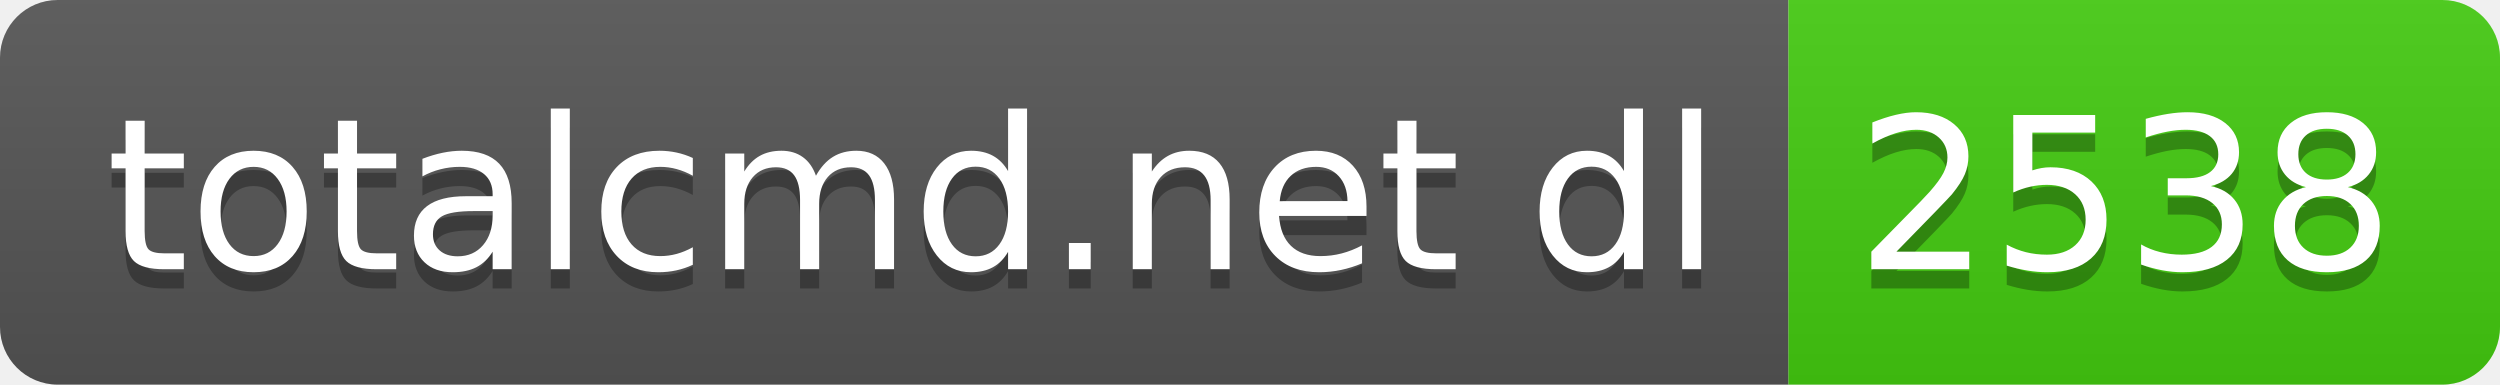
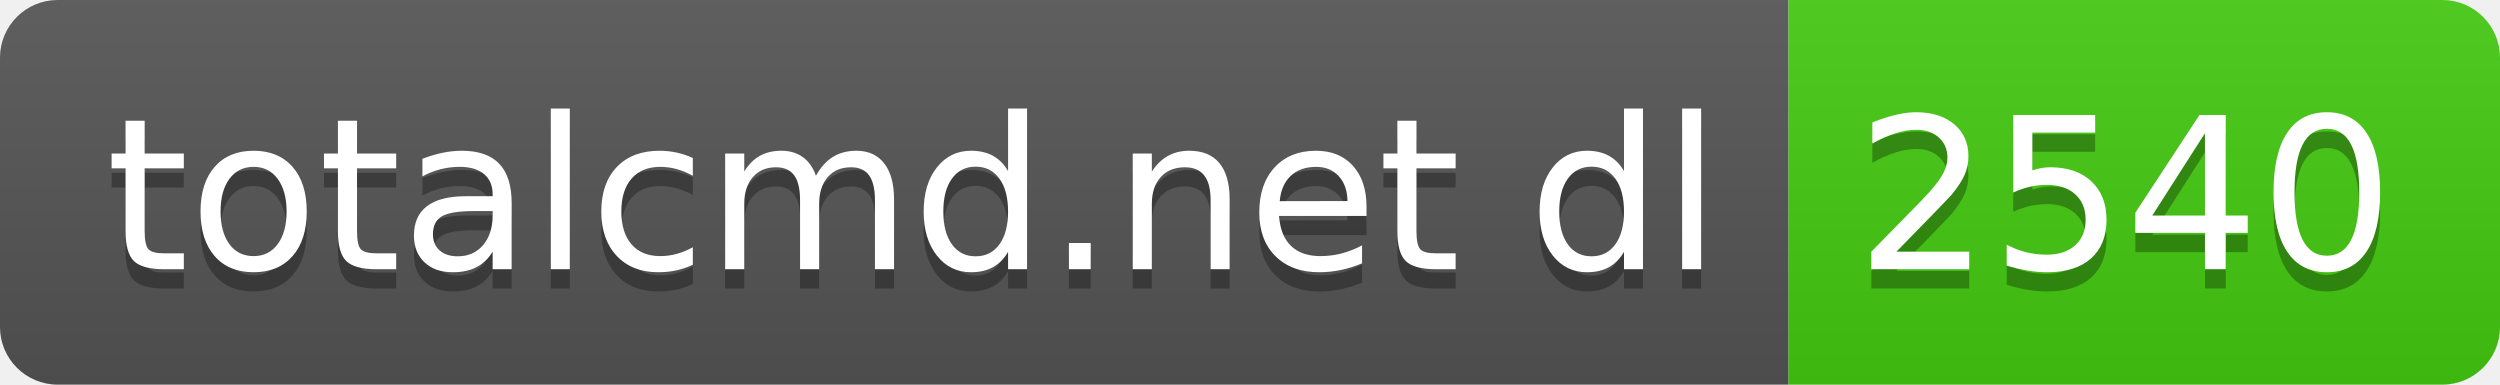
- <svg xmlns="http://www.w3.org/2000/svg" width="130" height="20" role="img" aria-label="totalcmd.net dl: 2538">
+ <svg xmlns="http://www.w3.org/2000/svg" width="130" height="20" role="img" aria-label="totalcmd.net dl: 2540">
  <linearGradient id="s" x2="0" y2="100%">
    <stop offset="0" stop-color="#bbb" stop-opacity=".1" />
    <stop offset="1" stop-opacity=".1" />
  </linearGradient>
  <clipPath id="r">
    <rect width="130" height="20" rx="3" fill="#fff" />
  </clipPath>
  <g clip-path="url(#r)">
    <rect width="93" height="20" fill="#555" />
    <rect x="93" width="37" height="20" fill="#4c1" />
    <rect width="130" height="20" fill="url(#s)" />
  </g>
  <g fill="#fff" text-anchor="middle" font-family="Verdana,Geneva,DejaVu Sans,sans-serif" text-rendering="geometricPrecision" font-size="110">
    <text aria-hidden="true" x="475" y="150" fill="#010101" fill-opacity=".3" transform="scale(.1)" textLength="830">totalcmd.net dl</text>
    <text x="475" y="140" transform="scale(.1)" fill="#fff" textLength="830">totalcmd.net dl</text>
-     <text aria-hidden="true" x="1105" y="150" fill="#010101" fill-opacity=".3" transform="scale(.1)" textLength="270">2538</text>
-     <text x="1105" y="140" transform="scale(.1)" fill="#fff" textLength="270">2538</text>
+     <text aria-hidden="true" x="1105" y="150" fill="#010101" fill-opacity=".3" transform="scale(.1)" textLength="270">2540</text>
+     <text x="1105" y="140" transform="scale(.1)" fill="#fff" textLength="270">2540</text>
  </g>
</svg>
